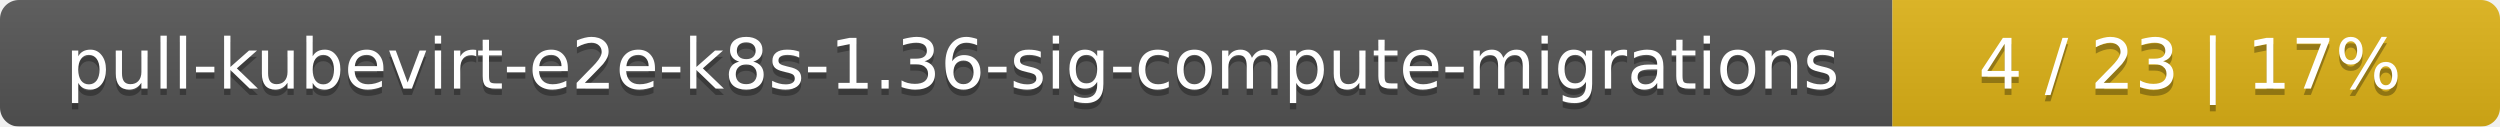
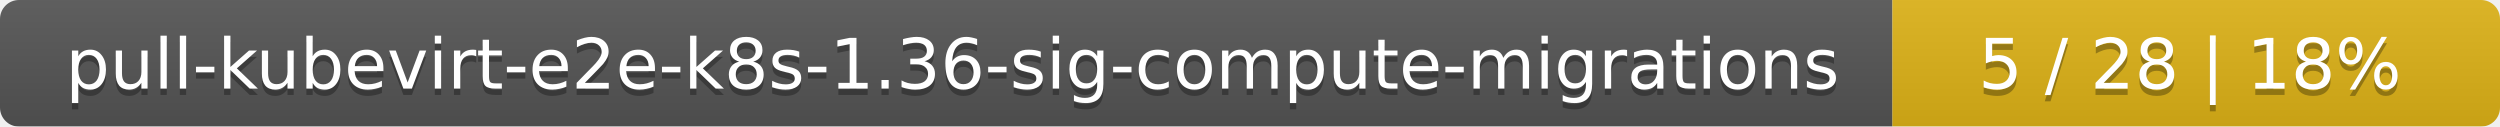
<svg xmlns="http://www.w3.org/2000/svg" width="395" height="20">
  <linearGradient id="smooth" x2="0" y2="100%">
    <stop offset="0" stop-color="#bbb" stop-opacity=".1" />
    <stop offset="1" stop-opacity=".1" />
  </linearGradient>
  <mask id="round">
    <rect width="395" height="20" rx="3" fill="#fff" />
  </mask>
  <g mask="url(#round)">
    <rect width="299" height="20" fill="#555" />
    <rect x="299" width="96" height="20" fill="#dfb317" />
    <rect width="395" height="20" fill="url(#smooth)" />
  </g>
  <g fill="#fff" text-anchor="middle" font-family="DejaVu Sans,Verdana,Geneva,sans-serif" font-size="11">
    <text x="150.5" y="15" fill="#010101" fill-opacity=".3">pull-kubevirt-e2e-k8s-1.36-sig-compute-migrations</text>
    <text x="150.5" y="14">pull-kubevirt-e2e-k8s-1.36-sig-compute-migrations</text>
-     <text x="346" y="15" fill="#010101" fill-opacity=".3">4 / 23    |    17%</text>
-     <text x="346" y="14">4 / 23    |    17%</text>
+     <text x="346" y="15" fill="#010101" fill-opacity=".3">5 / 28    |    18%</text>
+     <text x="346" y="14">5 / 28    |    18%</text>
  </g>
</svg>
